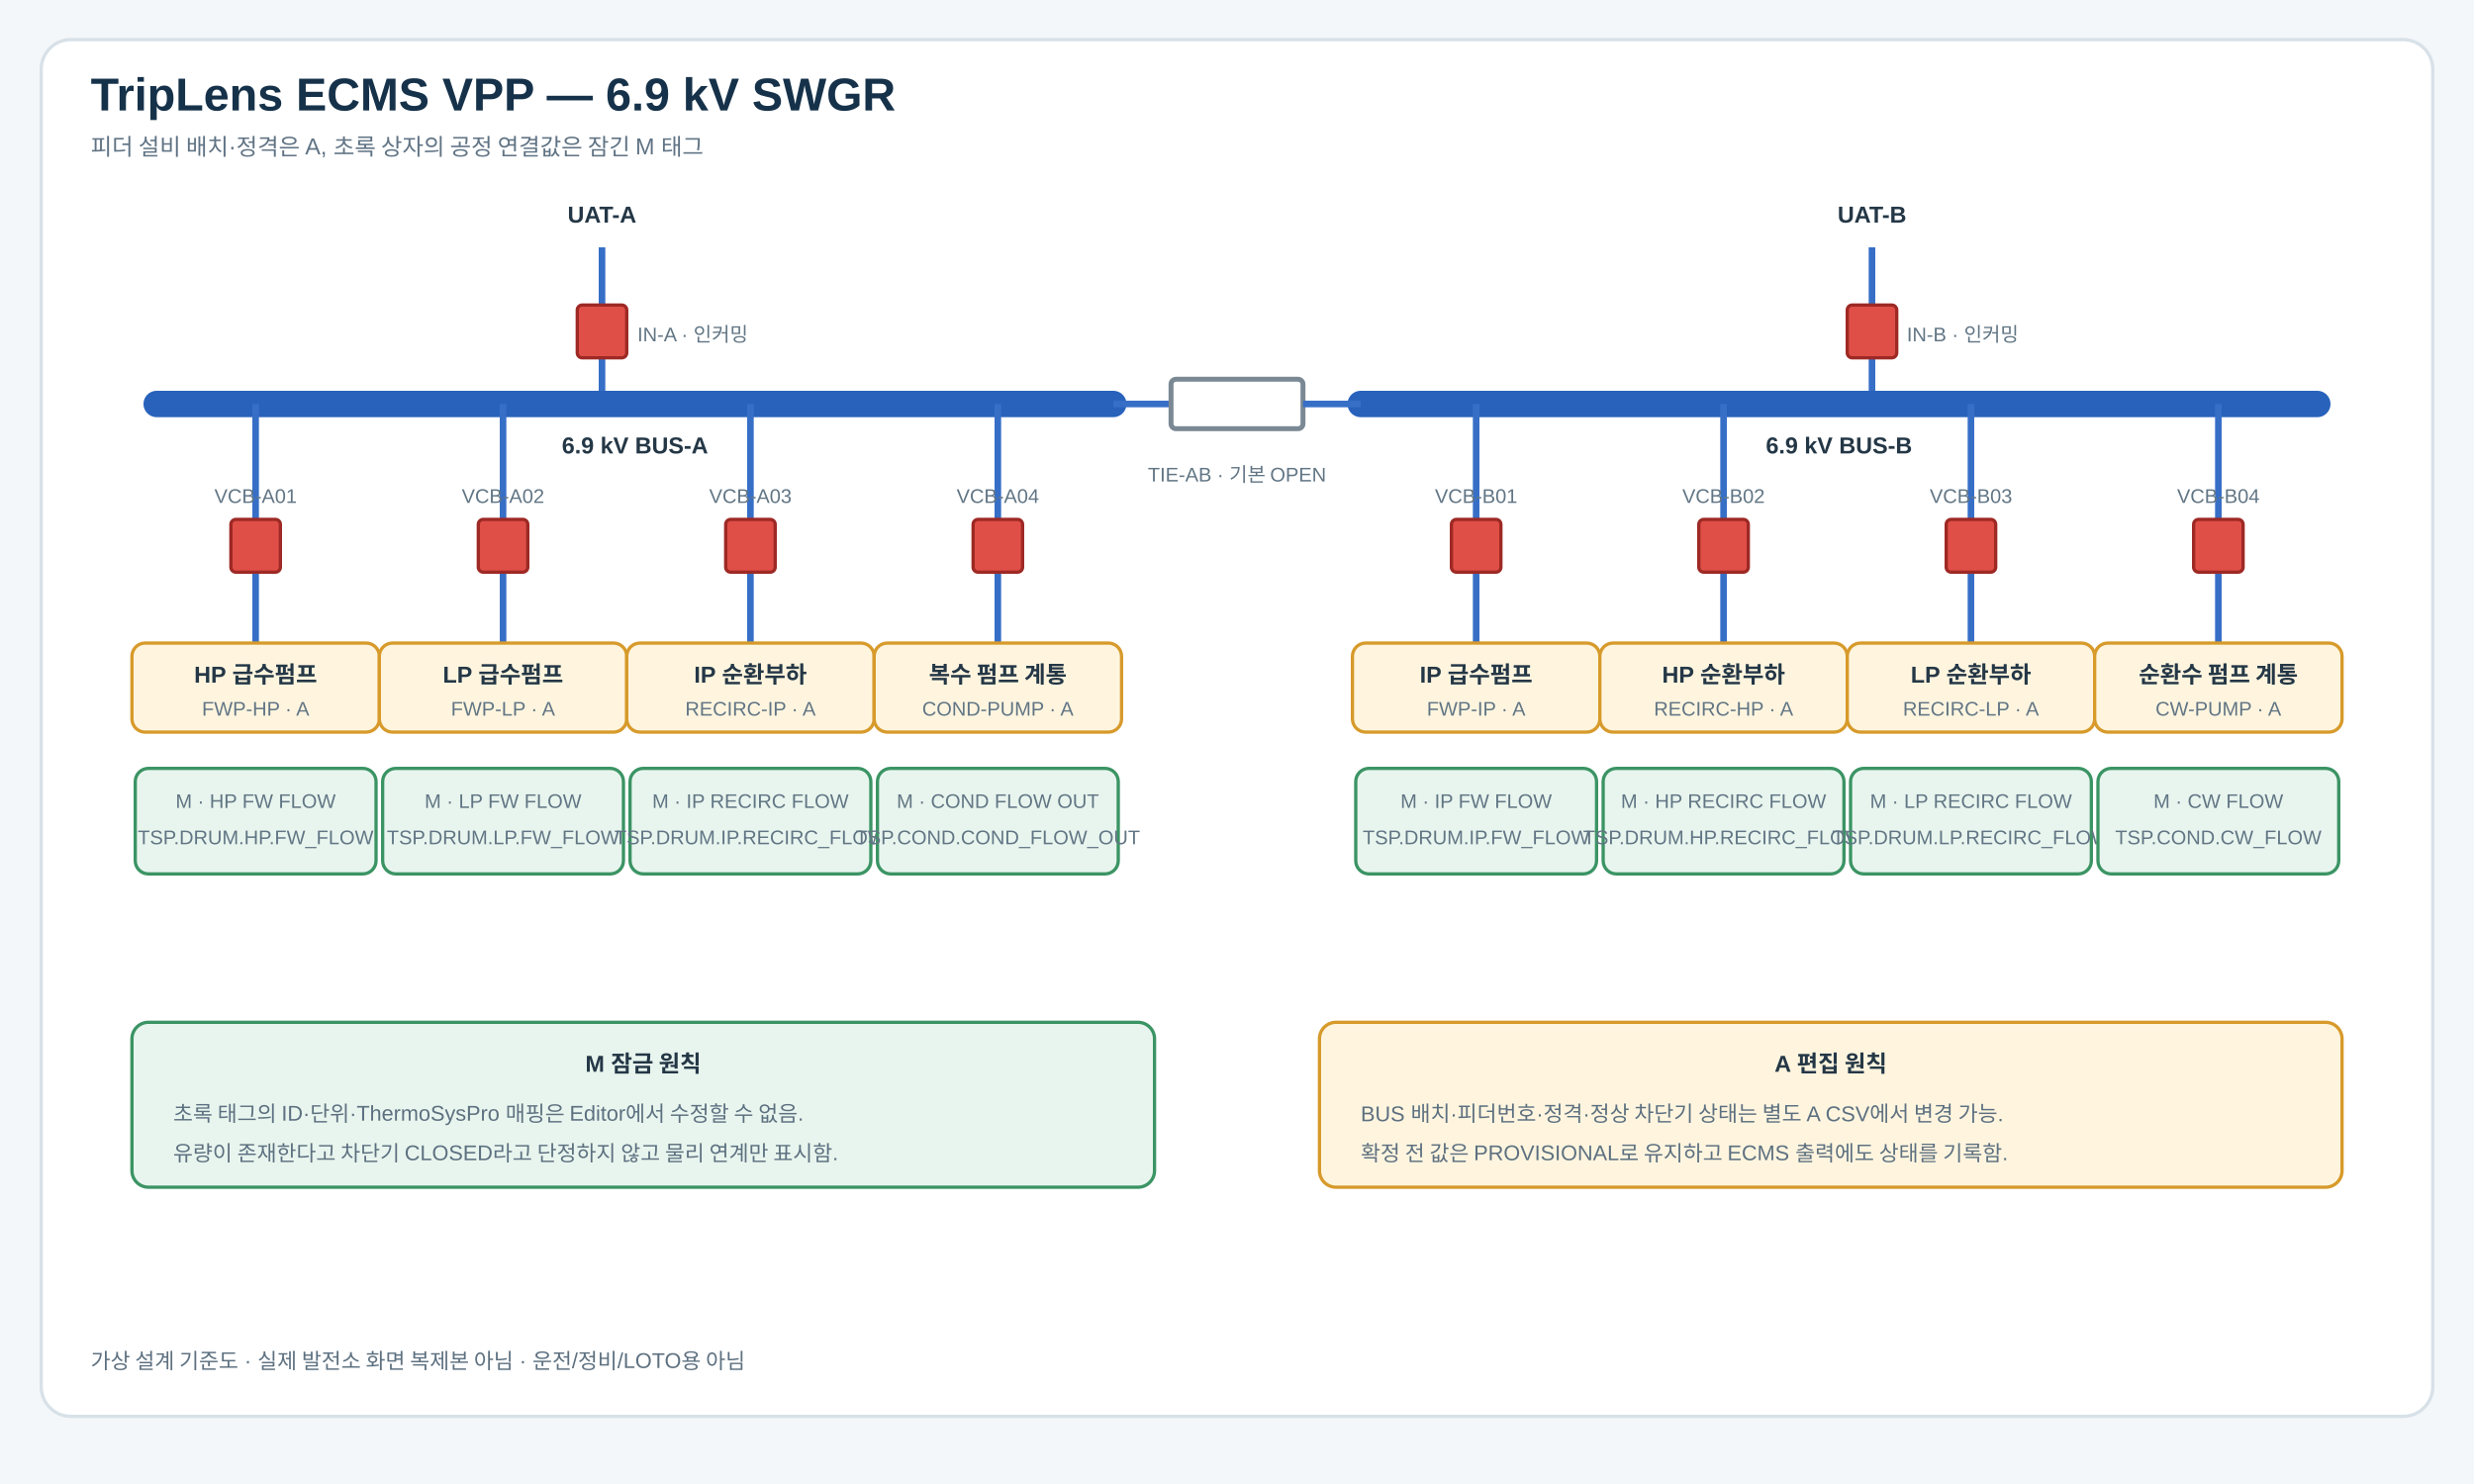
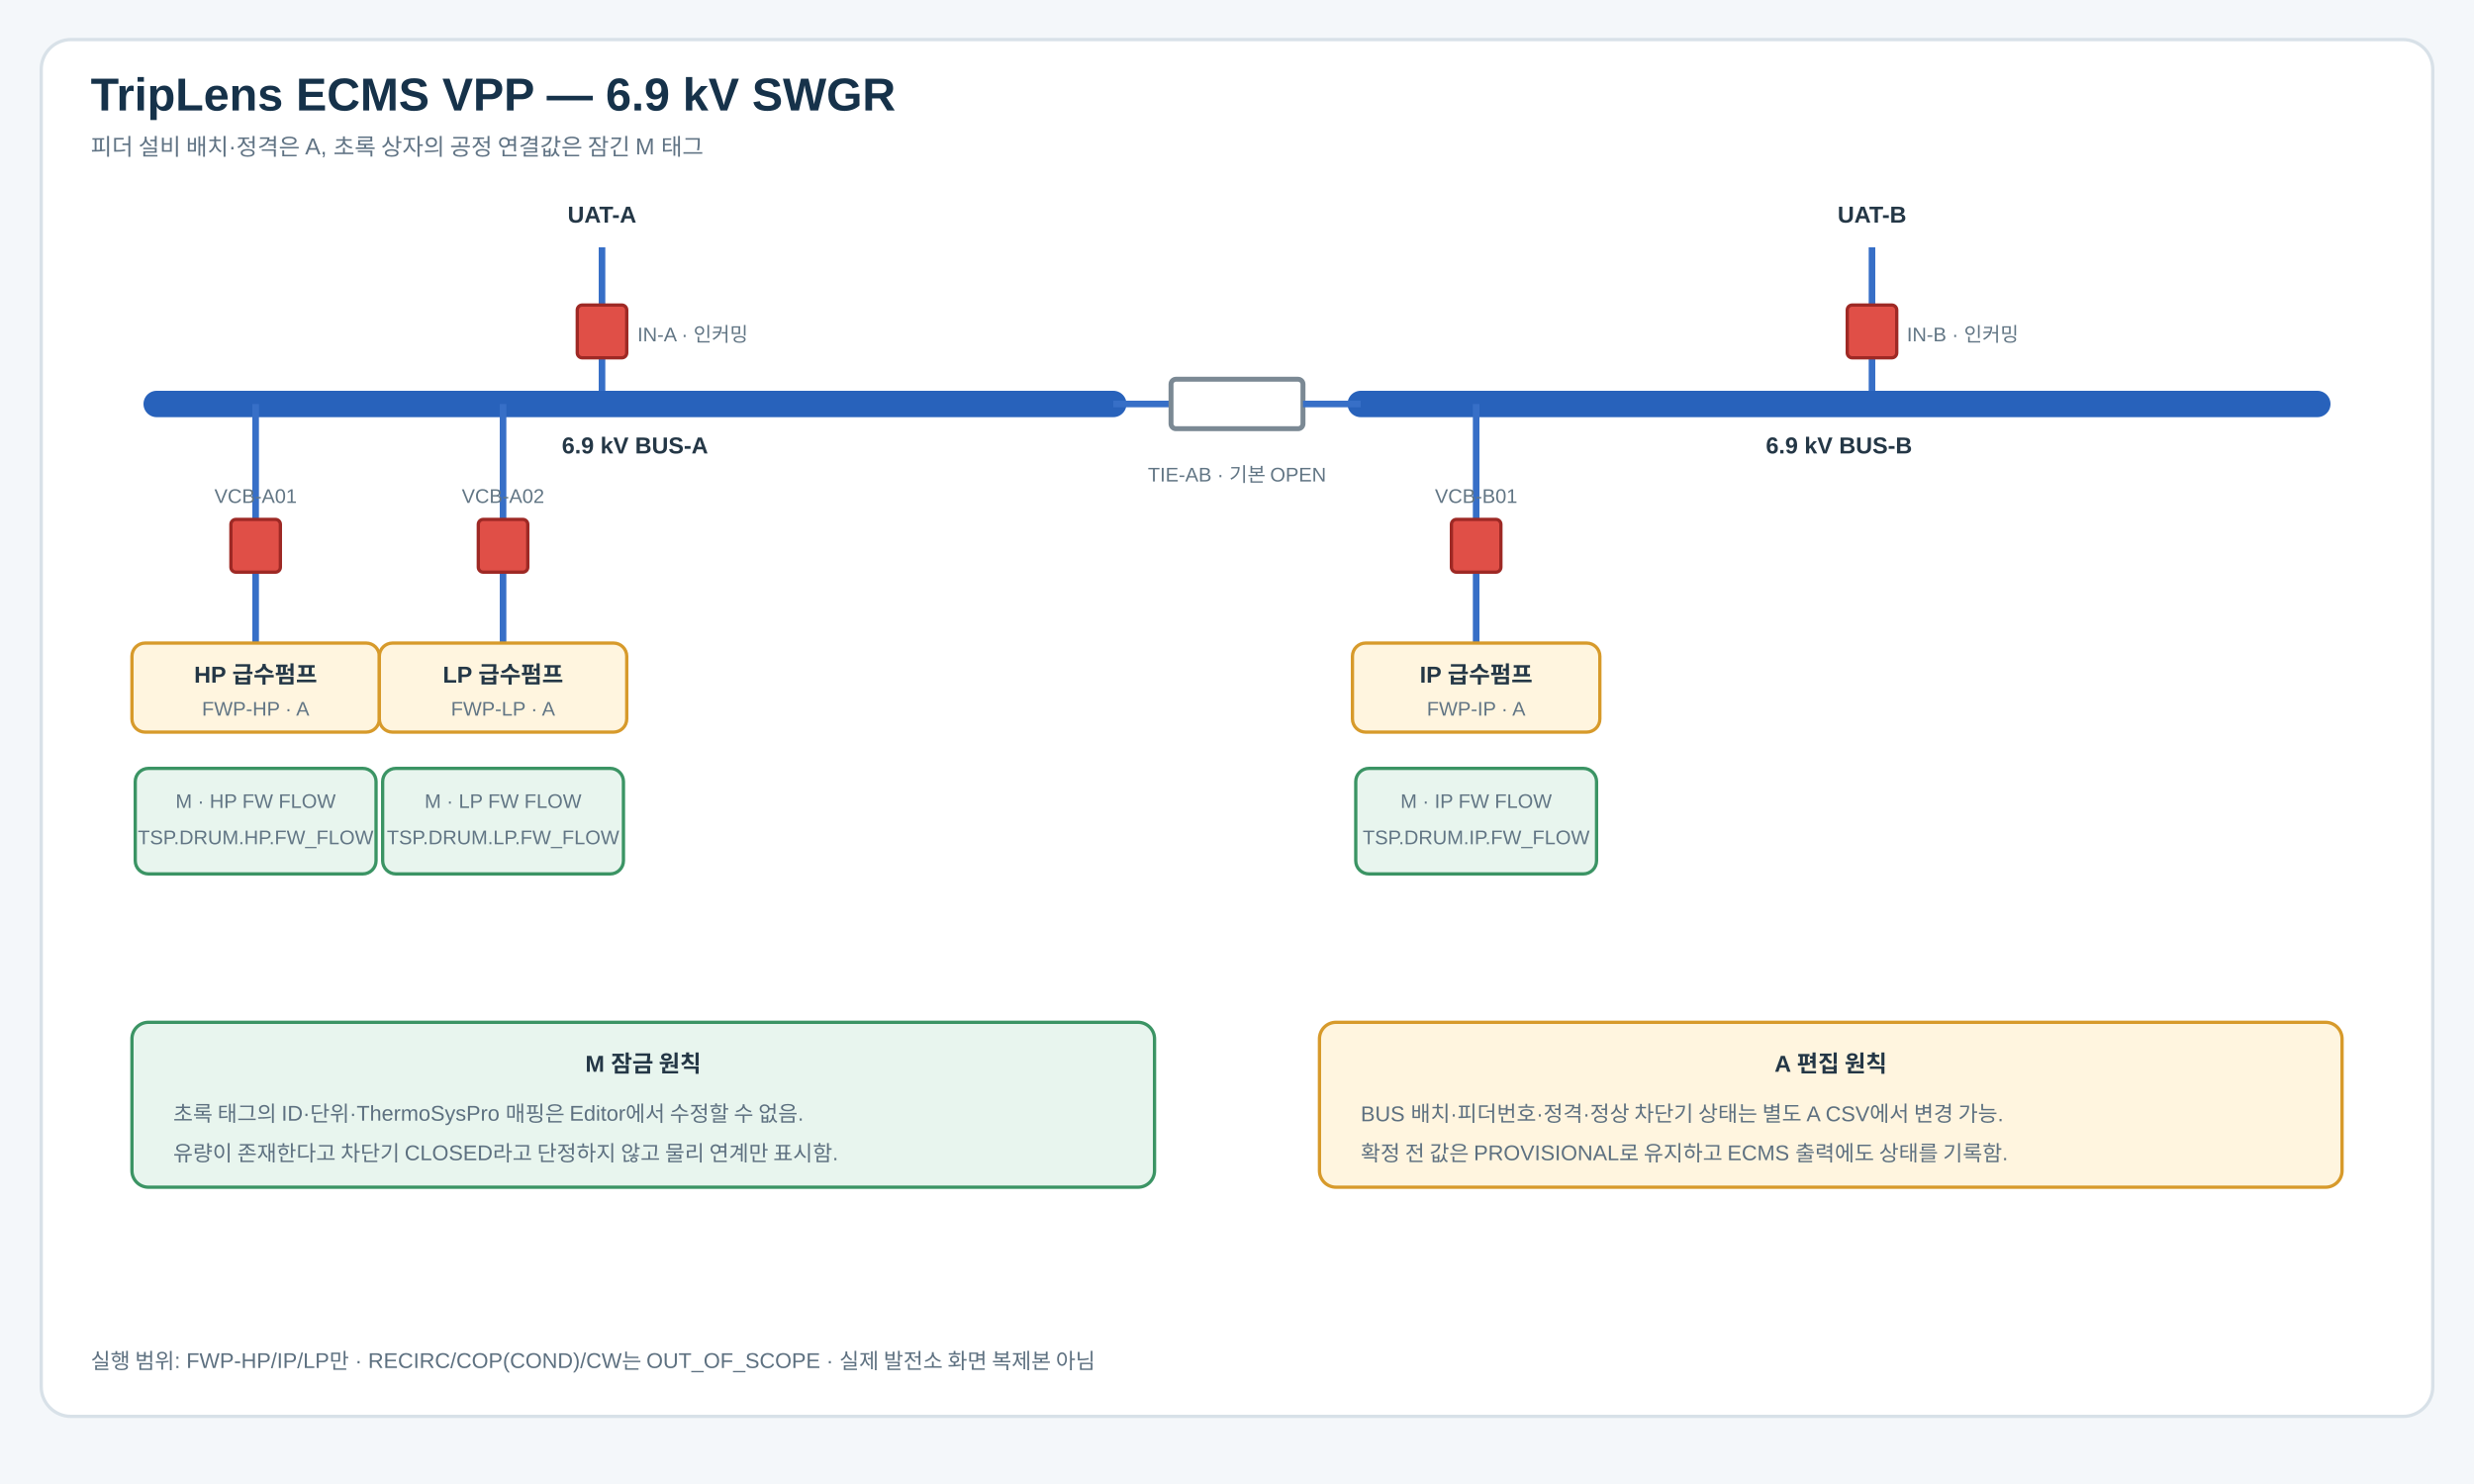
<svg xmlns="http://www.w3.org/2000/svg" width="1500" height="900" viewBox="0 0 1500 900" role="img" aria-labelledby="title desc">
  <defs>
    <style>
    .bg{fill:#f4f7fa}.panel{fill:#fff;stroke:#d8e1e8;stroke-width:2}.title{font:700 28px Arial,sans-serif;fill:#16324a}.sub{font:14px Arial,sans-serif;fill:#607384}
    .bus{stroke:#2862bb;stroke-width:16;stroke-linecap:round}.wire{stroke:#376fc7;stroke-width:4;fill:none}.closed{fill:#e04f47;stroke:#9e2925;stroke-width:2}
    .open{fill:#fff;stroke:#7b8994;stroke-width:3}.label{font:700 14px Arial,sans-serif;fill:#243746;text-anchor:middle}.tag{font:12px Arial,sans-serif;fill:#617584;text-anchor:middle}
    .m{fill:#e8f5ee;stroke:#3b9464;stroke-width:2}.a{fill:#fff5df;stroke:#d79a2b;stroke-width:2}.note{font:13px Arial,sans-serif;fill:#5d7080}
  </style>
  </defs>
  <rect class="bg" width="1500" height="900" />
  <rect class="panel" x="25" y="24" width="1450" height="835" rx="18" />
  <text class="title" x="55" y="67">TripLens ECMS VPP — 6.9 kV SWGR</text>
  <text class="sub" x="55" y="94">피더 설비 배치·정격은 A, 초록 상자의 공정 연결값은 잠긴 M 태그</text>
  <text class="label" x="365" y="135">UAT-A</text>
  <path class="wire" d="M365 150 V245" />
  <rect class="closed" x="350" y="185" width="30" height="32" rx="3" />
  <text class="tag" x="420" y="207">IN-A · 인커밍</text>
  <text class="label" x="1135" y="135">UAT-B</text>
  <path class="wire" d="M1135 150 V245" />
  <rect class="closed" x="1120" y="185" width="30" height="32" rx="3" />
  <text class="tag" x="1190" y="207">IN-B · 인커밍</text>
  <line class="bus" x1="95" y1="245" x2="675" y2="245" />
  <line class="bus" x1="825" y1="245" x2="1405" y2="245" />
  <text class="label" x="385" y="275">6.9 kV BUS-A</text>
  <text class="label" x="1115" y="275">6.9 kV BUS-B</text>
  <path class="wire" d="M675 245 H710" />
  <rect class="open" x="710" y="230" width="80" height="30" rx="3" />
  <path class="wire" d="M790 245 H825" />
  <text class="tag" x="750" y="292">TIE-AB · 기본 OPEN</text>
  <g id="feeders-a">
    <path class="wire" d="M155 245 V390" />
    <rect class="closed" x="140" y="315" width="30" height="32" rx="3" />
    <text class="tag" x="155" y="305">VCB-A01</text>
    <rect class="a" x="80" y="390" width="150" height="54" rx="8" />
    <text class="label" x="155" y="414">HP 급수펌프</text>
    <text class="tag" x="155" y="434">FWP-HP · A</text>
    <rect class="m" x="82" y="466" width="146" height="64" rx="8" />
    <text class="tag" x="155" y="490">M · HP FW FLOW</text>
    <text class="tag" x="155" y="512" font-size="7">TSP.DRUM.HP.FW_FLOW</text>
    <path class="wire" d="M305 245 V390" />
    <rect class="closed" x="290" y="315" width="30" height="32" rx="3" />
    <text class="tag" x="305" y="305">VCB-A02</text>
    <rect class="a" x="230" y="390" width="150" height="54" rx="8" />
    <text class="label" x="305" y="414">LP 급수펌프</text>
    <text class="tag" x="305" y="434">FWP-LP · A</text>
    <rect class="m" x="232" y="466" width="146" height="64" rx="8" />
    <text class="tag" x="305" y="490">M · LP FW FLOW</text>
    <text class="tag" x="305" y="512" font-size="7">TSP.DRUM.LP.FW_FLOW</text>
-     <path class="wire" d="M455 245 V390" />
-     <rect class="closed" x="440" y="315" width="30" height="32" rx="3" />
-     <text class="tag" x="455" y="305">VCB-A03</text>
-     <rect class="a" x="380" y="390" width="150" height="54" rx="8" />
-     <text class="label" x="455" y="414">IP 순환부하</text>
-     <text class="tag" x="455" y="434">RECIRC-IP · A</text>
-     <rect class="m" x="382" y="466" width="146" height="64" rx="8" />
-     <text class="tag" x="455" y="490">M · IP RECIRC FLOW</text>
-     <text class="tag" x="455" y="512" font-size="7">TSP.DRUM.IP.RECIRC_FLOW</text>
-     <path class="wire" d="M605 245 V390" />
-     <rect class="closed" x="590" y="315" width="30" height="32" rx="3" />
-     <text class="tag" x="605" y="305">VCB-A04</text>
-     <rect class="a" x="530" y="390" width="150" height="54" rx="8" />
-     <text class="label" x="605" y="414">복수 펌프 계통</text>
-     <text class="tag" x="605" y="434">COND-PUMP · A</text>
-     <rect class="m" x="532" y="466" width="146" height="64" rx="8" />
-     <text class="tag" x="605" y="490">M · COND FLOW OUT</text>
-     <text class="tag" x="605" y="512" font-size="7">TSP.COND.COND_FLOW_OUT</text>
  </g>
  <g id="feeders-b">
    <path class="wire" d="M895 245 V390" />
    <rect class="closed" x="880" y="315" width="30" height="32" rx="3" />
    <text class="tag" x="895" y="305">VCB-B01</text>
    <rect class="a" x="820" y="390" width="150" height="54" rx="8" />
    <text class="label" x="895" y="414">IP 급수펌프</text>
    <text class="tag" x="895" y="434">FWP-IP · A</text>
    <rect class="m" x="822" y="466" width="146" height="64" rx="8" />
    <text class="tag" x="895" y="490">M · IP FW FLOW</text>
    <text class="tag" x="895" y="512" font-size="7">TSP.DRUM.IP.FW_FLOW</text>
-     <path class="wire" d="M1045 245 V390" />
-     <rect class="closed" x="1030" y="315" width="30" height="32" rx="3" />
-     <text class="tag" x="1045" y="305">VCB-B02</text>
-     <rect class="a" x="970" y="390" width="150" height="54" rx="8" />
-     <text class="label" x="1045" y="414">HP 순환부하</text>
-     <text class="tag" x="1045" y="434">RECIRC-HP · A</text>
-     <rect class="m" x="972" y="466" width="146" height="64" rx="8" />
-     <text class="tag" x="1045" y="490">M · HP RECIRC FLOW</text>
-     <text class="tag" x="1045" y="512" font-size="7">TSP.DRUM.HP.RECIRC_FLOW</text>
-     <path class="wire" d="M1195 245 V390" />
-     <rect class="closed" x="1180" y="315" width="30" height="32" rx="3" />
-     <text class="tag" x="1195" y="305">VCB-B03</text>
-     <rect class="a" x="1120" y="390" width="150" height="54" rx="8" />
-     <text class="label" x="1195" y="414">LP 순환부하</text>
-     <text class="tag" x="1195" y="434">RECIRC-LP · A</text>
-     <rect class="m" x="1122" y="466" width="146" height="64" rx="8" />
-     <text class="tag" x="1195" y="490">M · LP RECIRC FLOW</text>
-     <text class="tag" x="1195" y="512" font-size="7">TSP.DRUM.LP.RECIRC_FLOW</text>
-     <path class="wire" d="M1345 245 V390" />
-     <rect class="closed" x="1330" y="315" width="30" height="32" rx="3" />
-     <text class="tag" x="1345" y="305">VCB-B04</text>
-     <rect class="a" x="1270" y="390" width="150" height="54" rx="8" />
-     <text class="label" x="1345" y="414">순환수 펌프 계통</text>
-     <text class="tag" x="1345" y="434">CW-PUMP · A</text>
-     <rect class="m" x="1272" y="466" width="146" height="64" rx="8" />
-     <text class="tag" x="1345" y="490">M · CW FLOW</text>
-     <text class="tag" x="1345" y="512" font-size="7">TSP.COND.CW_FLOW</text>
  </g>
  <rect class="m" x="80" y="620" width="620" height="100" rx="10" />
  <text class="label" x="390" y="650">M 잠금 원칙</text>
  <text class="note" x="105" y="680">초록 태그의 ID·단위·ThermoSysPro 매핑은 Editor에서 수정할 수 없음.</text>
  <text class="note" x="105" y="704">유량이 존재한다고 차단기 CLOSED라고 단정하지 않고 물리 연계만 표시함.</text>
  <rect class="a" x="800" y="620" width="620" height="100" rx="10" />
  <text class="label" x="1110" y="650">A 편집 원칙</text>
  <text class="note" x="825" y="680">BUS 배치·피더번호·정격·정상 차단기 상태는 별도 A CSV에서 변경 가능.</text>
  <text class="note" x="825" y="704">확정 전 값은 PROVISIONAL로 유지하고 ECMS 출력에도 상태를 기록함.</text>
-   <text class="note" x="55" y="830">가상 설계 기준도 · 실제 발전소 화면 복제본 아님 · 운전/정비/LOTO용 아님</text>
+   <text class="note" x="55" y="830">실행 범위: FWP-HP/IP/LP만 · RECIRC/COP(COND)/CW는 OUT_OF_SCOPE · 실제 발전소 화면 복제본 아님</text>
</svg>
